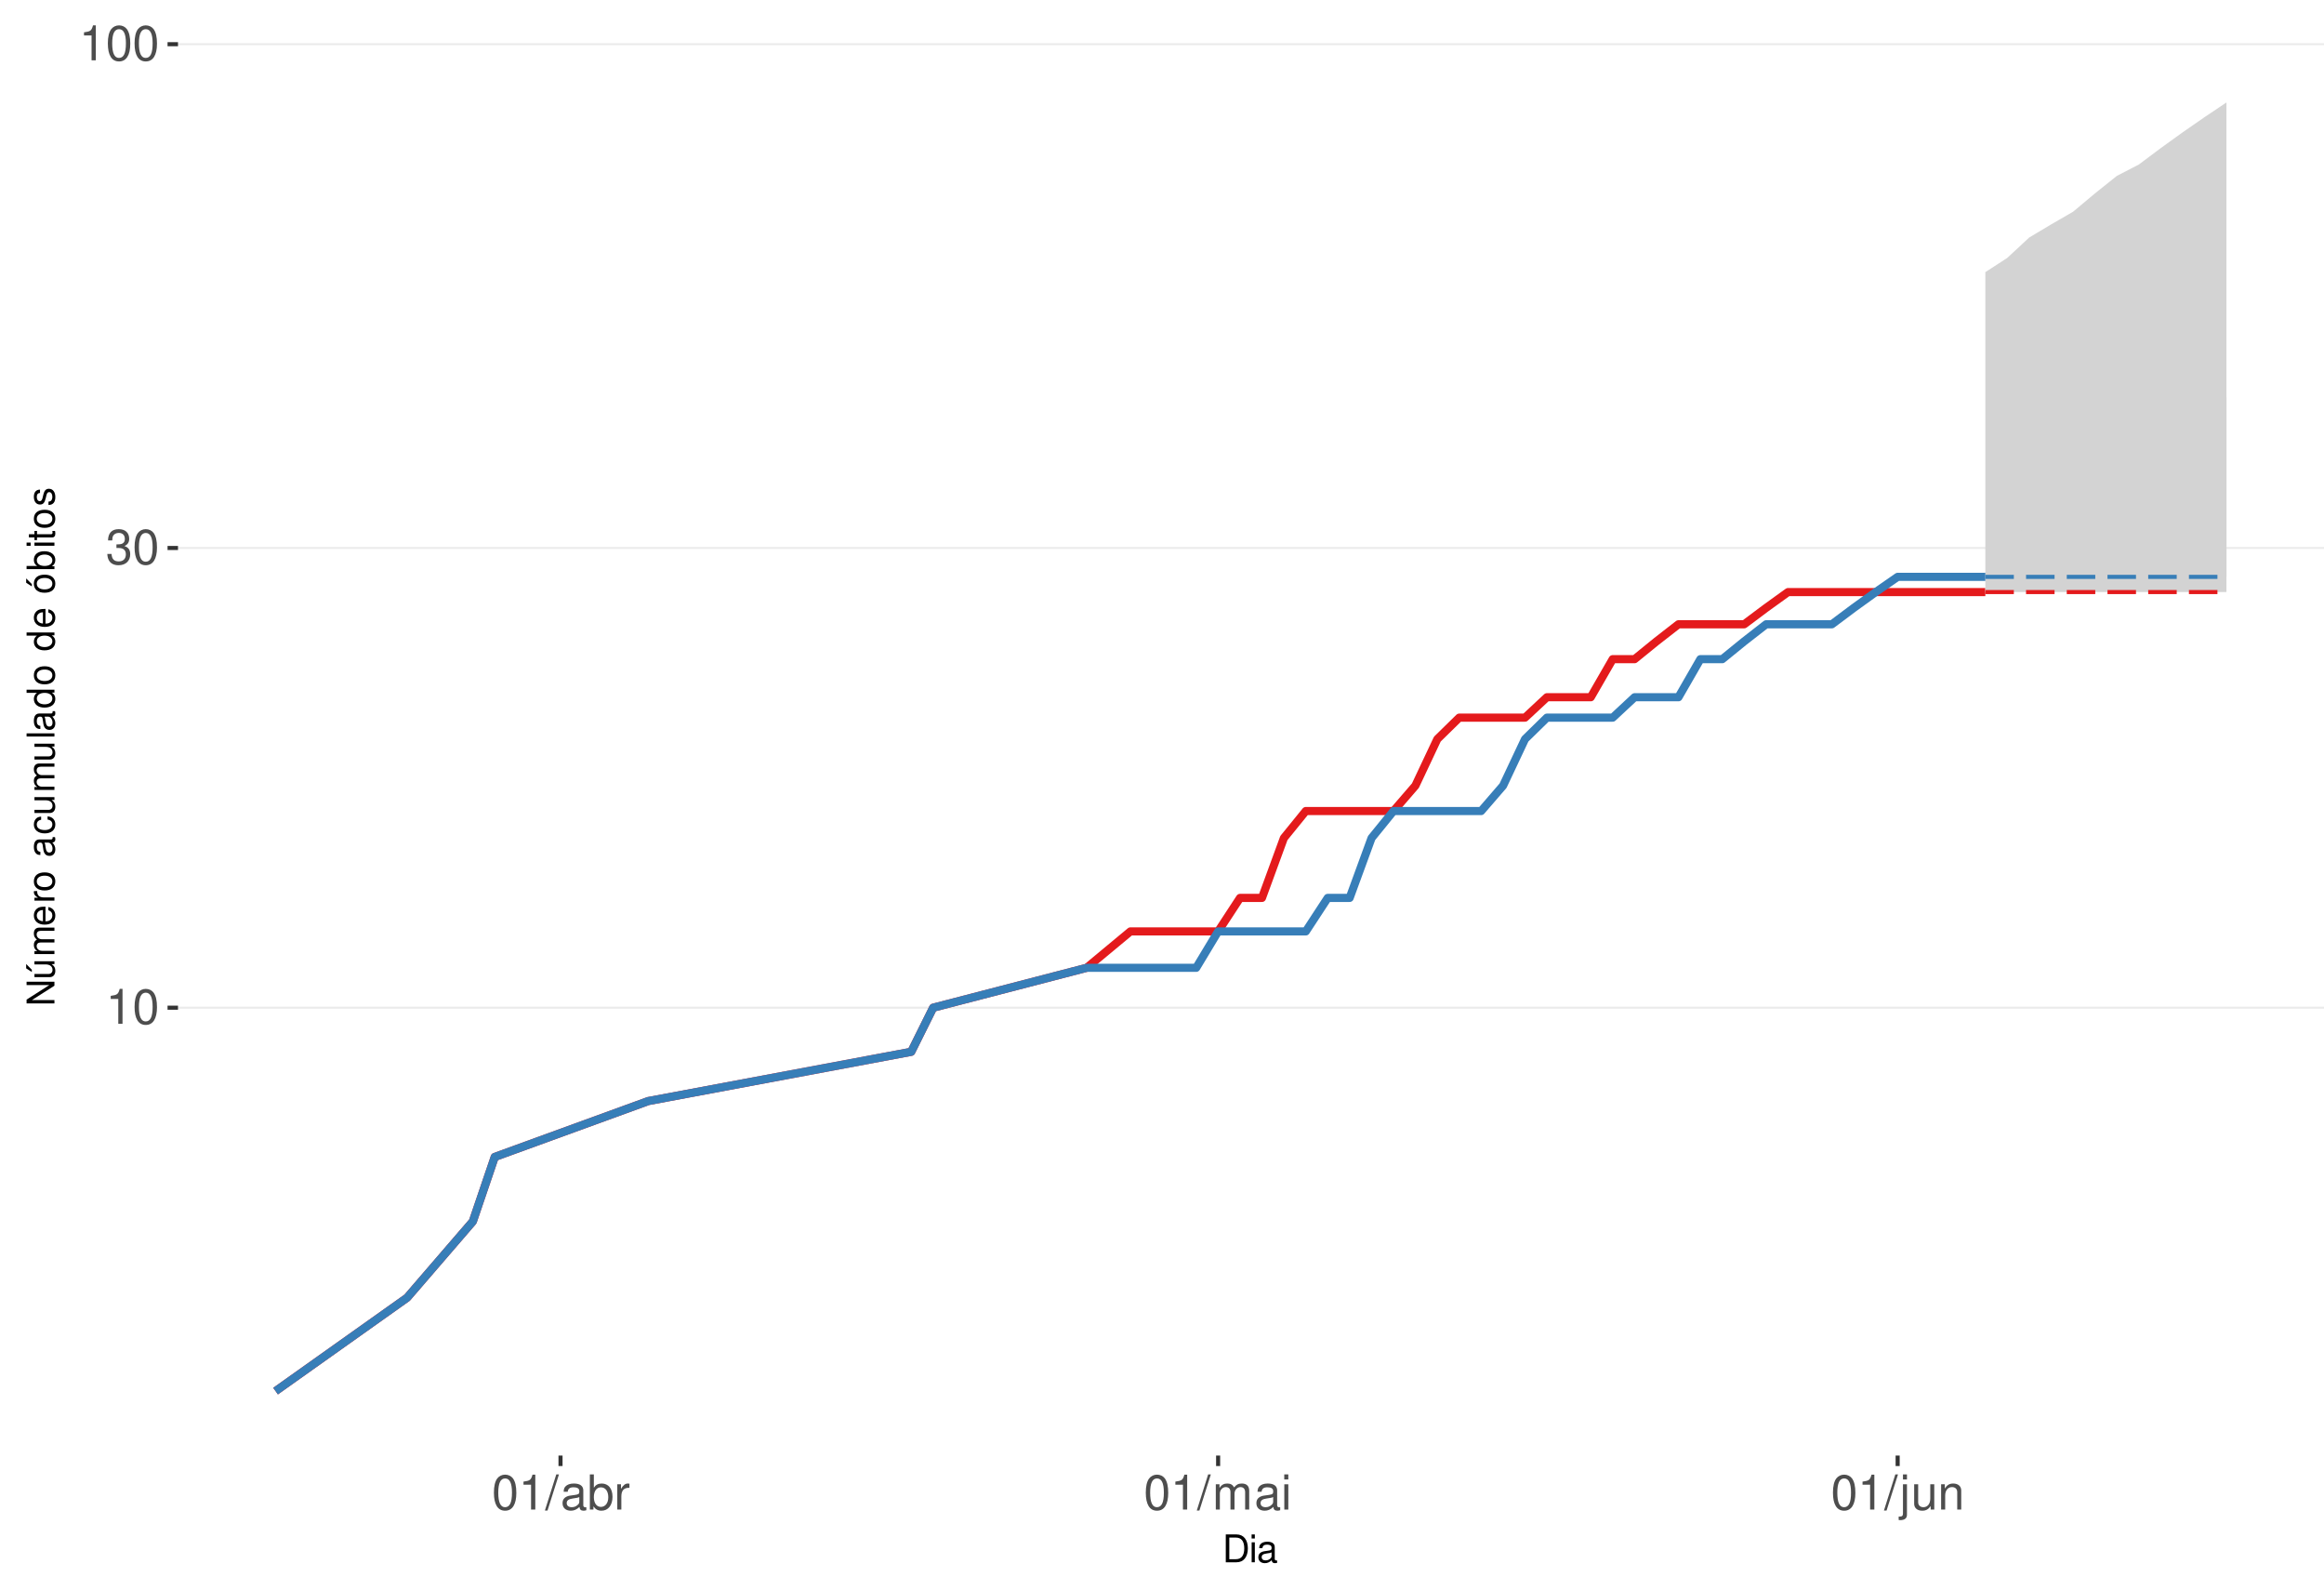
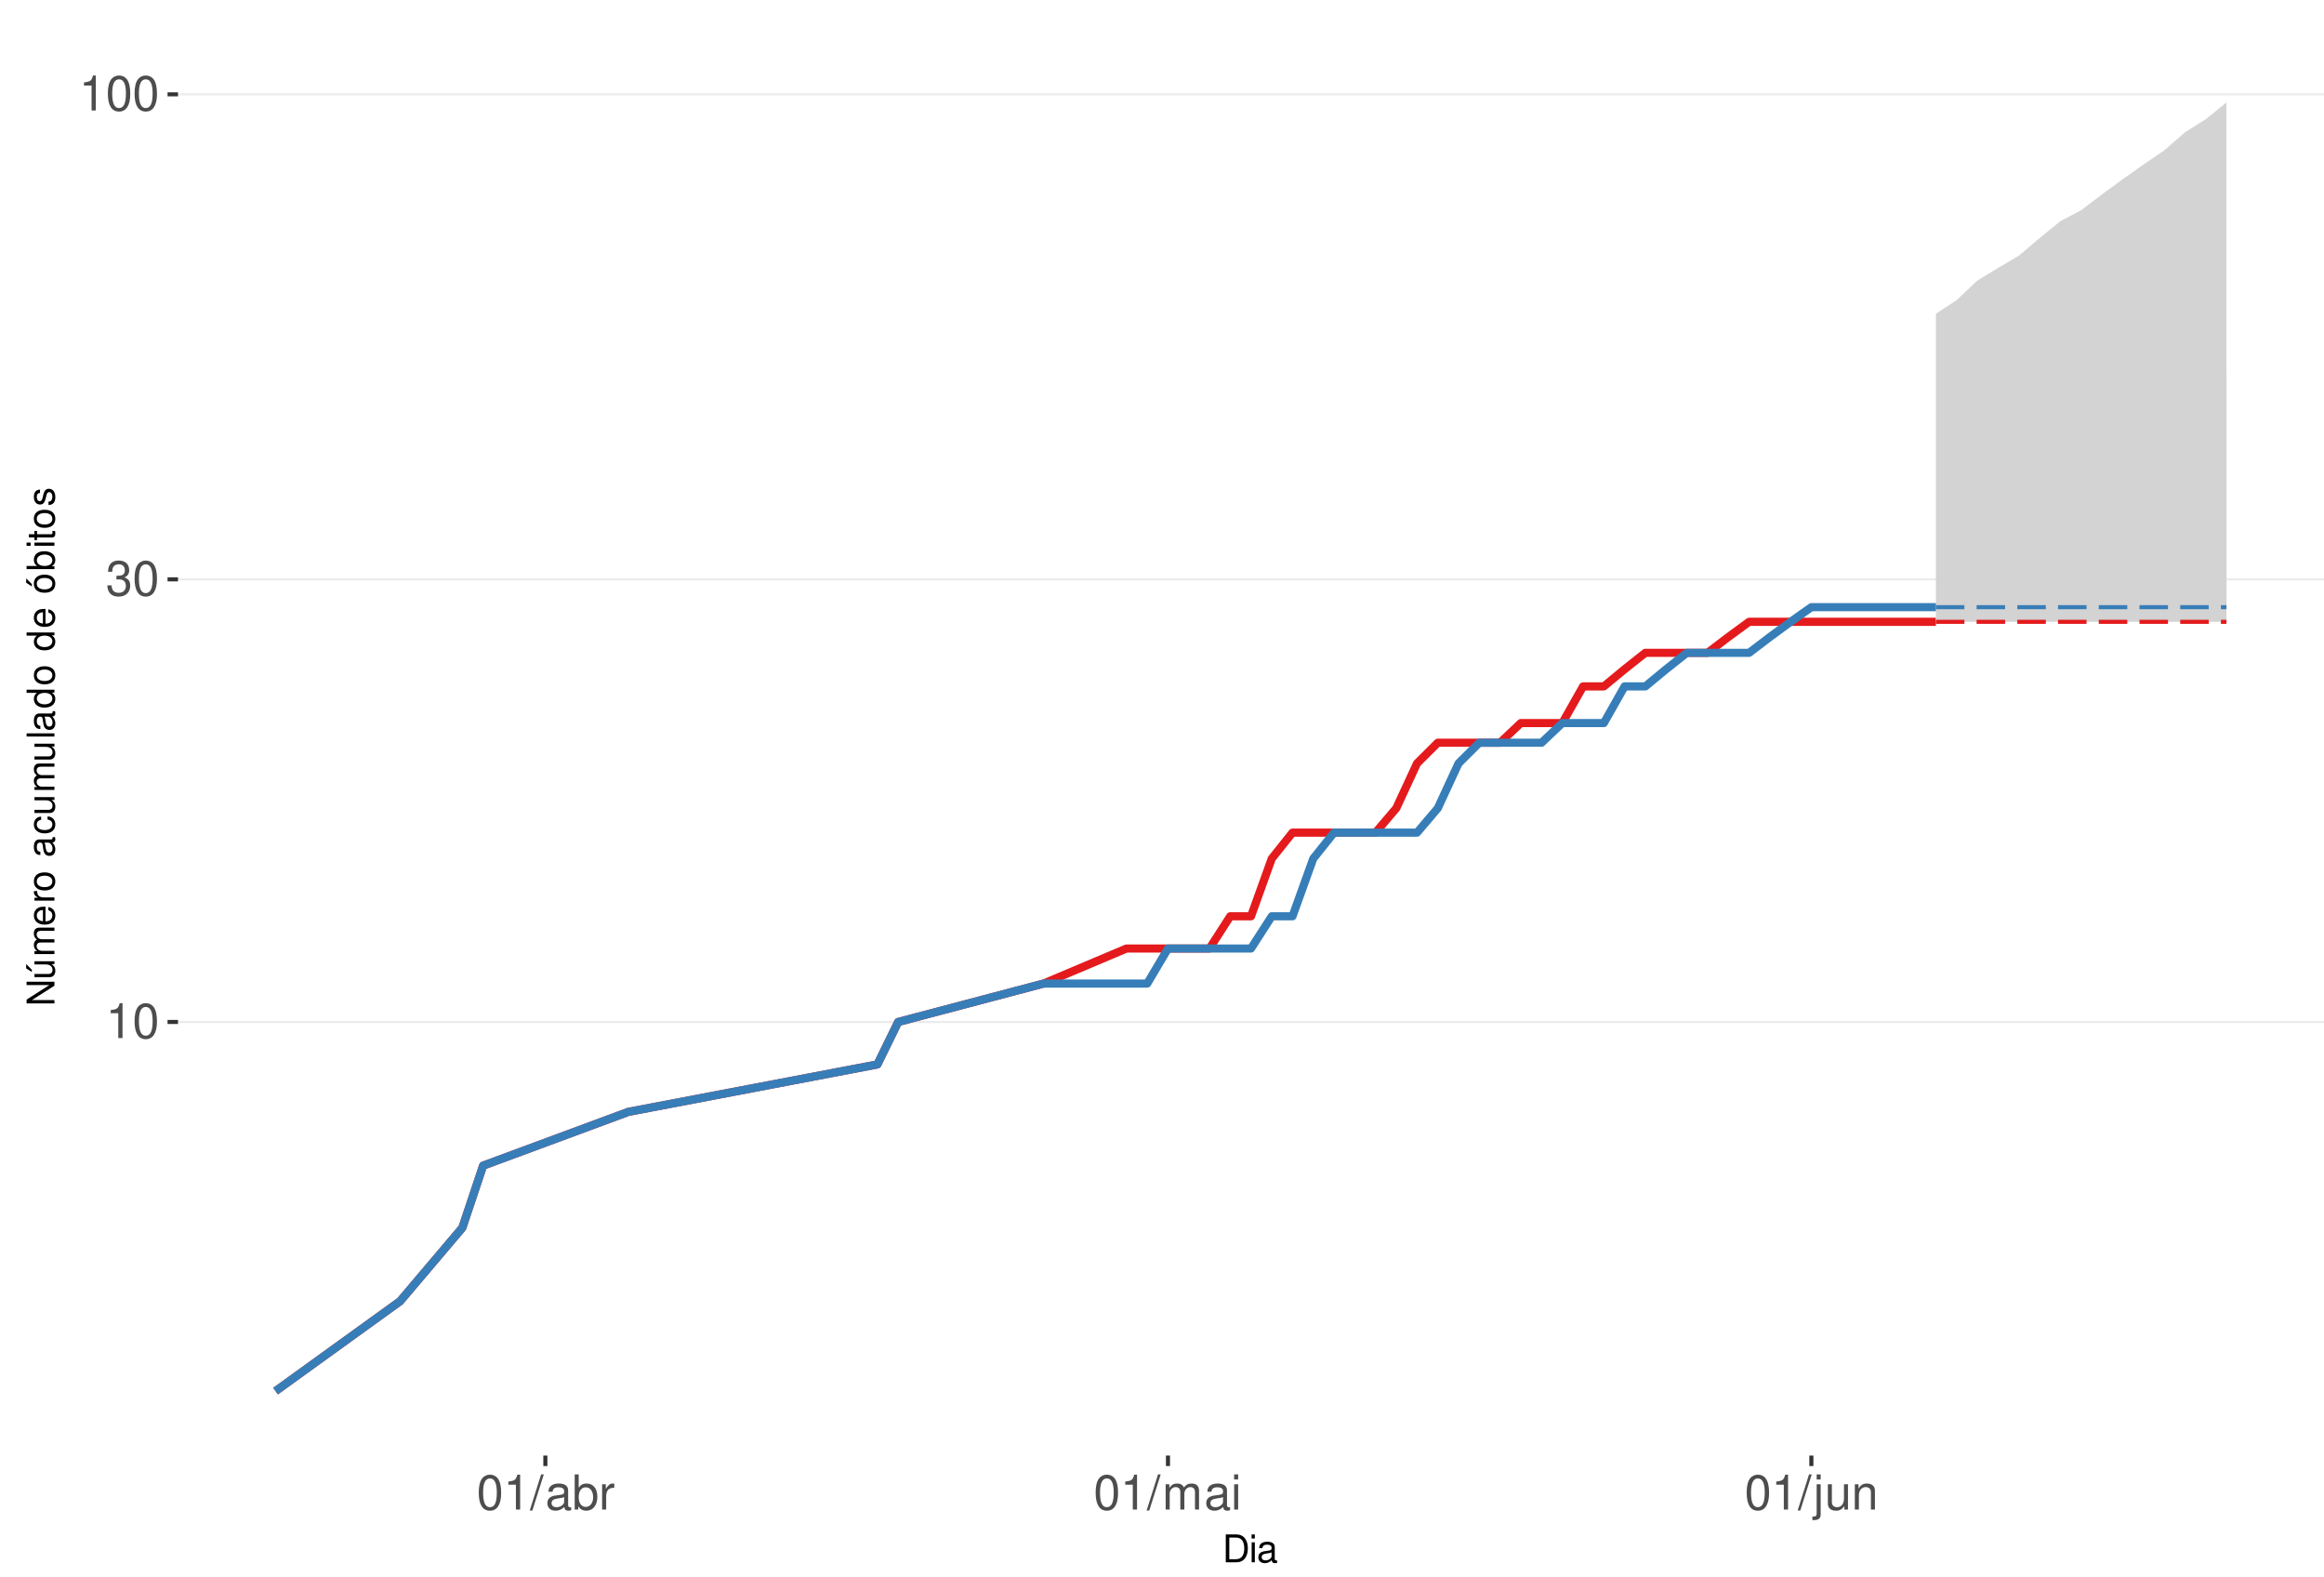
<svg xmlns="http://www.w3.org/2000/svg" xmlns:xlink="http://www.w3.org/1999/xlink" width="609pt" height="413pt" viewBox="0 0 609 413" version="1.1">
  <defs>
    <g>
      <symbol overflow="visible" id="glyph0-0">
        <path style="stroke:none;" d="" />
      </symbol>
      <symbol overflow="visible" id="glyph0-1">
        <path style="stroke:none;" d="M 3.281 -6.516 L 3.281 0 L 4.391 0 L 4.391 -9.156 L 3.656 -9.156 C 3.266 -7.75 3.016 -7.562 1.297 -7.328 L 1.297 -6.516 Z M 3.281 -6.516 " />
      </symbol>
      <symbol overflow="visible" id="glyph0-2">
        <path style="stroke:none;" d="M 3.484 -9.156 C 2.641 -9.156 1.891 -8.766 1.422 -8.156 C 0.828 -7.344 0.547 -6.125 0.547 -4.422 C 0.547 -1.344 1.562 0.297 3.484 0.297 C 5.375 0.297 6.422 -1.344 6.422 -4.359 C 6.422 -6.125 6.141 -7.312 5.547 -8.156 C 5.078 -8.781 4.328 -9.156 3.484 -9.156 Z M 3.484 -8.156 C 4.688 -8.156 5.281 -6.938 5.281 -4.453 C 5.281 -1.844 4.703 -0.625 3.453 -0.625 C 2.281 -0.625 1.688 -1.891 1.688 -4.422 C 1.688 -6.938 2.281 -8.156 3.484 -8.156 Z M 3.484 -8.156 " />
      </symbol>
      <symbol overflow="visible" id="glyph0-3">
        <path style="stroke:none;" d="M 2.797 -4.219 L 3.406 -4.219 C 4.625 -4.219 5.266 -3.641 5.266 -2.547 C 5.266 -1.391 4.562 -0.703 3.422 -0.703 C 2.188 -0.703 1.594 -1.312 1.516 -2.656 L 0.406 -2.656 C 0.453 -1.922 0.578 -1.438 0.797 -1.031 C 1.266 -0.156 2.141 0.297 3.359 0.297 C 5.219 0.297 6.406 -0.828 6.406 -2.562 C 6.406 -3.719 5.969 -4.359 4.891 -4.734 C 5.719 -5.078 6.141 -5.703 6.141 -6.625 C 6.141 -8.203 5.109 -9.156 3.406 -9.156 C 1.594 -9.156 0.625 -8.141 0.594 -6.203 L 1.703 -6.203 C 1.719 -6.766 1.766 -7.078 1.906 -7.359 C 2.172 -7.875 2.719 -8.172 3.422 -8.172 C 4.406 -8.172 5 -7.578 5 -6.594 C 5 -5.953 4.766 -5.562 4.281 -5.344 C 3.969 -5.219 3.562 -5.156 2.797 -5.156 Z M 2.797 -4.219 " />
      </symbol>
      <symbol overflow="visible" id="glyph0-4">
        <path style="stroke:none;" d="M 2.891 -9.219 L -0.094 0.25 L 0.594 0.25 L 3.594 -9.219 Z M 2.891 -9.219 " />
      </symbol>
      <symbol overflow="visible" id="glyph0-5">
        <path style="stroke:none;" d="M 6.766 -0.625 C 6.656 -0.594 6.609 -0.594 6.547 -0.594 C 6.172 -0.594 5.969 -0.781 5.969 -1.109 L 5.969 -5.016 C 5.969 -6.188 5.109 -6.828 3.484 -6.828 C 2.5 -6.828 1.734 -6.547 1.281 -6.047 C 0.969 -5.703 0.844 -5.328 0.828 -4.672 L 1.891 -4.672 C 1.969 -5.484 2.453 -5.844 3.438 -5.844 C 4.406 -5.844 4.922 -5.5 4.922 -4.859 L 4.922 -4.578 C 4.906 -4.125 4.688 -3.969 3.828 -3.844 C 2.328 -3.656 2.094 -3.609 1.703 -3.438 C 0.922 -3.109 0.531 -2.531 0.531 -1.672 C 0.531 -0.469 1.359 0.297 2.703 0.297 C 3.547 0.297 4.219 0 4.969 -0.688 C 5.031 0 5.359 0.297 6.047 0.297 C 6.281 0.297 6.422 0.266 6.766 0.172 Z M 4.922 -2.094 C 4.922 -1.734 4.828 -1.516 4.5 -1.234 C 4.078 -0.828 3.562 -0.625 2.938 -0.625 C 2.109 -0.625 1.625 -1.031 1.625 -1.703 C 1.625 -2.391 2.094 -2.75 3.234 -2.906 C 4.359 -3.062 4.562 -3.109 4.922 -3.281 Z M 4.922 -2.094 " />
      </symbol>
      <symbol overflow="visible" id="glyph0-6">
        <path style="stroke:none;" d="M 0.688 -9.219 L 0.688 0 L 1.625 0 L 1.625 -0.844 C 2.141 -0.078 2.812 0.297 3.734 0.297 C 5.484 0.297 6.625 -1.141 6.625 -3.344 C 6.625 -5.5 5.547 -6.828 3.781 -6.828 C 2.875 -6.828 2.234 -6.484 1.734 -5.734 L 1.734 -9.219 Z M 3.578 -5.828 C 4.766 -5.828 5.516 -4.812 5.516 -3.234 C 5.516 -1.719 4.734 -0.703 3.578 -0.703 C 2.453 -0.703 1.734 -1.703 1.734 -3.266 C 1.734 -4.828 2.453 -5.828 3.578 -5.828 Z M 3.578 -5.828 " />
      </symbol>
      <symbol overflow="visible" id="glyph0-7">
        <path style="stroke:none;" d="M 0.875 -6.625 L 0.875 0 L 1.938 0 L 1.938 -3.438 C 1.953 -5.031 2.609 -5.75 4.062 -5.703 L 4.062 -6.781 C 3.891 -6.812 3.781 -6.828 3.656 -6.828 C 2.969 -6.828 2.453 -6.422 1.844 -5.422 L 1.844 -6.625 Z M 0.875 -6.625 " />
      </symbol>
      <symbol overflow="visible" id="glyph0-8">
        <path style="stroke:none;" d="M 0.891 -6.625 L 0.891 0 L 1.953 0 L 1.953 -4.156 C 1.953 -5.125 2.641 -5.891 3.5 -5.891 C 4.297 -5.891 4.734 -5.422 4.734 -4.562 L 4.734 0 L 5.797 0 L 5.797 -4.156 C 5.797 -5.125 6.5 -5.891 7.359 -5.891 C 8.125 -5.891 8.578 -5.406 8.578 -4.562 L 8.578 0 L 9.641 0 L 9.641 -4.969 C 9.641 -6.156 8.953 -6.828 7.719 -6.828 C 6.828 -6.828 6.297 -6.562 5.688 -5.812 C 5.297 -6.516 4.766 -6.828 3.891 -6.828 C 3.016 -6.828 2.422 -6.5 1.859 -5.688 L 1.859 -6.625 Z M 0.891 -6.625 " />
      </symbol>
      <symbol overflow="visible" id="glyph0-9">
        <path style="stroke:none;" d="M 1.891 -6.625 L 0.844 -6.625 L 0.844 0 L 1.891 0 Z M 1.891 -9.219 L 0.828 -9.219 L 0.828 -7.891 L 1.891 -7.891 Z M 1.891 -9.219 " />
      </symbol>
      <symbol overflow="visible" id="glyph0-10">
        <path style="stroke:none;" d="M 0.891 -6.625 L 0.891 0.969 C 0.891 1.625 0.688 1.828 0.031 1.828 C -0.047 1.828 -0.094 1.828 -0.234 1.828 L -0.234 2.719 C -0.094 2.75 -0.031 2.766 0.125 2.766 C 1.312 2.766 1.938 2.297 1.938 1.375 L 1.938 -6.625 Z M 1.938 -9.219 L 0.891 -9.219 L 0.891 -7.891 L 1.938 -7.891 Z M 1.938 -9.219 " />
      </symbol>
      <symbol overflow="visible" id="glyph0-11">
        <path style="stroke:none;" d="M 6.094 0 L 6.094 -6.625 L 5.047 -6.625 L 5.047 -2.875 C 5.047 -1.516 4.344 -0.625 3.234 -0.625 C 2.406 -0.625 1.875 -1.141 1.875 -1.938 L 1.875 -6.625 L 0.828 -6.625 L 0.828 -1.516 C 0.828 -0.422 1.641 0.297 2.938 0.297 C 3.906 0.297 4.531 -0.047 5.156 -0.922 L 5.156 0 Z M 6.094 0 " />
      </symbol>
      <symbol overflow="visible" id="glyph0-12">
        <path style="stroke:none;" d="M 0.891 -6.625 L 0.891 0 L 1.953 0 L 1.953 -3.656 C 1.953 -5.016 2.656 -5.891 3.75 -5.891 C 4.578 -5.891 5.109 -5.391 5.109 -4.594 L 5.109 0 L 6.156 0 L 6.156 -5.016 C 6.156 -6.109 5.344 -6.828 4.062 -6.828 C 3.078 -6.828 2.438 -6.438 1.859 -5.516 L 1.859 -6.625 Z M 0.891 -6.625 " />
      </symbol>
      <symbol overflow="visible" id="glyph1-0">
        <path style="stroke:none;" d="" />
      </symbol>
      <symbol overflow="visible" id="glyph1-1">
        <path style="stroke:none;" d="M 0.891 0 L 3.703 0 C 5.547 0 6.672 -1.375 6.672 -3.656 C 6.672 -5.906 5.547 -7.297 3.703 -7.297 L 0.891 -7.297 Z M 1.812 -0.812 L 1.812 -6.469 L 3.547 -6.469 C 4.984 -6.469 5.734 -5.5 5.734 -3.641 C 5.734 -1.797 4.984 -0.812 3.547 -0.812 Z M 1.812 -0.812 " />
      </symbol>
      <symbol overflow="visible" id="glyph1-2">
        <path style="stroke:none;" d="M 1.5 -5.234 L 0.672 -5.234 L 0.672 0 L 1.5 0 Z M 1.5 -7.297 L 0.656 -7.297 L 0.656 -6.234 L 1.5 -6.234 Z M 1.5 -7.297 " />
      </symbol>
      <symbol overflow="visible" id="glyph1-3">
        <path style="stroke:none;" d="M 5.344 -0.484 C 5.266 -0.469 5.219 -0.469 5.172 -0.469 C 4.875 -0.469 4.719 -0.625 4.719 -0.875 L 4.719 -3.953 C 4.719 -4.891 4.047 -5.391 2.75 -5.391 C 1.984 -5.391 1.375 -5.172 1.016 -4.781 C 0.766 -4.516 0.672 -4.203 0.656 -3.688 L 1.484 -3.688 C 1.562 -4.328 1.938 -4.625 2.719 -4.625 C 3.484 -4.625 3.891 -4.344 3.891 -3.844 L 3.891 -3.625 C 3.875 -3.266 3.703 -3.125 3.016 -3.047 C 1.844 -2.891 1.656 -2.844 1.344 -2.719 C 0.734 -2.453 0.422 -2 0.422 -1.312 C 0.422 -0.375 1.078 0.234 2.141 0.234 C 2.797 0.234 3.328 0 3.922 -0.547 C 3.984 0 4.234 0.234 4.781 0.234 C 4.953 0.234 5.062 0.203 5.344 0.141 Z M 3.891 -1.656 C 3.891 -1.375 3.812 -1.203 3.562 -0.969 C 3.219 -0.656 2.812 -0.5 2.312 -0.5 C 1.672 -0.5 1.297 -0.812 1.297 -1.344 C 1.297 -1.891 1.656 -2.172 2.547 -2.297 C 3.438 -2.422 3.609 -2.453 3.891 -2.594 Z M 3.891 -1.656 " />
      </symbol>
      <symbol overflow="visible" id="glyph2-0">
        <path style="stroke:none;" d="" />
      </symbol>
      <symbol overflow="visible" id="glyph2-1">
        <path style="stroke:none;" d="M -7.297 -6.453 L -7.297 -5.578 L -1.328 -5.578 L -7.297 -1.766 L -7.297 -0.766 L 0 -0.766 L 0 -1.641 L -5.906 -1.641 L 0 -5.406 L 0 -6.453 Z M -7.297 -6.453 " />
      </symbol>
      <symbol overflow="visible" id="glyph2-2">
        <path style="stroke:none;" d="M 0 -4.812 L -5.234 -4.812 L -5.234 -3.984 L -2.266 -3.984 C -1.203 -3.984 -0.5 -3.438 -0.5 -2.562 C -0.5 -1.906 -0.906 -1.484 -1.531 -1.484 L -5.234 -1.484 L -5.234 -0.656 L -1.203 -0.656 C -0.328 -0.656 0.234 -1.297 0.234 -2.312 C 0.234 -3.094 -0.047 -3.578 -0.734 -4.062 L 0 -4.062 Z M -7.406 -2.953 L -5.922 -2 L -5.922 -2.594 L -7.406 -4.094 Z M -7.406 -2.953 " />
      </symbol>
      <symbol overflow="visible" id="glyph2-3">
        <path style="stroke:none;" d="M -5.234 -0.703 L 0 -0.703 L 0 -1.547 L -3.297 -1.547 C -4.047 -1.547 -4.656 -2.094 -4.656 -2.766 C -4.656 -3.391 -4.281 -3.734 -3.609 -3.734 L 0 -3.734 L 0 -4.578 L -3.297 -4.578 C -4.047 -4.578 -4.656 -5.125 -4.656 -5.812 C -4.656 -6.422 -4.266 -6.781 -3.609 -6.781 L 0 -6.781 L 0 -7.625 L -3.938 -7.625 C -4.875 -7.625 -5.391 -7.078 -5.391 -6.094 C -5.391 -5.406 -5.188 -4.984 -4.594 -4.484 C -5.156 -4.188 -5.391 -3.766 -5.391 -3.078 C -5.391 -2.375 -5.125 -1.906 -4.5 -1.469 L -5.234 -1.469 Z M -5.234 -0.703 " />
      </symbol>
      <symbol overflow="visible" id="glyph2-4">
        <path style="stroke:none;" d="M -2.344 -5.125 C -3.141 -5.125 -3.625 -5.062 -4.016 -4.922 C -4.875 -4.578 -5.391 -3.781 -5.391 -2.797 C -5.391 -1.344 -4.281 -0.406 -2.547 -0.406 C -0.812 -0.406 0.234 -1.297 0.234 -2.781 C 0.234 -3.984 -0.453 -4.812 -1.594 -5.016 L -1.594 -4.188 C -0.906 -3.953 -0.547 -3.484 -0.547 -2.812 C -0.547 -2.281 -0.781 -1.828 -1.219 -1.547 C -1.516 -1.344 -1.812 -1.281 -2.344 -1.266 Z M -3.016 -1.297 C -3.984 -1.359 -4.625 -1.953 -4.625 -2.797 C -4.625 -3.641 -3.953 -4.234 -3.016 -4.234 Z M -3.016 -1.297 " />
      </symbol>
      <symbol overflow="visible" id="glyph2-5">
        <path style="stroke:none;" d="M -5.234 -0.688 L 0 -0.688 L 0 -1.531 L -2.719 -1.531 C -3.984 -1.547 -4.547 -2.062 -4.516 -3.203 L -5.359 -3.203 C -5.375 -3.062 -5.391 -2.984 -5.391 -2.891 C -5.391 -2.344 -5.062 -1.938 -4.297 -1.453 L -5.234 -1.453 Z M -5.234 -0.688 " />
      </symbol>
      <symbol overflow="visible" id="glyph2-6">
        <path style="stroke:none;" d="M -5.391 -2.719 C -5.391 -1.234 -4.344 -0.359 -2.578 -0.359 C -0.812 -0.359 0.234 -1.234 0.234 -2.734 C 0.234 -4.203 -0.812 -5.094 -2.547 -5.094 C -4.359 -5.094 -5.391 -4.234 -5.391 -2.719 Z M -4.625 -2.734 C -4.625 -3.672 -3.844 -4.234 -2.547 -4.234 C -1.312 -4.234 -0.547 -3.656 -0.547 -2.734 C -0.547 -1.797 -1.312 -1.234 -2.578 -1.234 C -3.844 -1.234 -4.625 -1.797 -4.625 -2.734 Z M -4.625 -2.734 " />
      </symbol>
      <symbol overflow="visible" id="glyph2-7">
        <path style="stroke:none;" d="" />
      </symbol>
      <symbol overflow="visible" id="glyph2-8">
        <path style="stroke:none;" d="M -0.484 -5.344 C -0.469 -5.266 -0.469 -5.219 -0.469 -5.172 C -0.469 -4.875 -0.625 -4.719 -0.875 -4.719 L -3.953 -4.719 C -4.891 -4.719 -5.391 -4.047 -5.391 -2.75 C -5.391 -1.984 -5.172 -1.375 -4.781 -1.016 C -4.516 -0.766 -4.203 -0.672 -3.688 -0.656 L -3.688 -1.484 C -4.328 -1.562 -4.625 -1.938 -4.625 -2.719 C -4.625 -3.484 -4.344 -3.891 -3.844 -3.891 L -3.625 -3.891 C -3.266 -3.875 -3.125 -3.703 -3.047 -3.016 C -2.891 -1.844 -2.844 -1.656 -2.719 -1.344 C -2.453 -0.734 -2 -0.422 -1.312 -0.422 C -0.375 -0.422 0.234 -1.078 0.234 -2.141 C 0.234 -2.797 0 -3.328 -0.547 -3.922 C 0 -3.984 0.234 -4.234 0.234 -4.781 C 0.234 -4.953 0.203 -5.062 0.141 -5.344 Z M -1.656 -3.891 C -1.375 -3.891 -1.203 -3.812 -0.969 -3.562 C -0.656 -3.219 -0.5 -2.812 -0.5 -2.312 C -0.5 -1.672 -0.812 -1.297 -1.344 -1.297 C -1.891 -1.297 -2.172 -1.656 -2.297 -2.547 C -2.422 -3.438 -2.453 -3.609 -2.594 -3.891 Z M -1.656 -3.891 " />
      </symbol>
      <symbol overflow="visible" id="glyph2-9">
        <path style="stroke:none;" d="M -3.484 -4.703 C -3.984 -4.672 -4.312 -4.562 -4.609 -4.359 C -5.094 -4 -5.391 -3.375 -5.391 -2.641 C -5.391 -1.219 -4.266 -0.312 -2.531 -0.312 C -0.844 -0.312 0.234 -1.203 0.234 -2.625 C 0.234 -3.875 -0.516 -4.672 -1.797 -4.766 L -1.797 -3.938 C -0.953 -3.797 -0.547 -3.359 -0.547 -2.656 C -0.547 -1.734 -1.297 -1.188 -2.531 -1.188 C -3.844 -1.188 -4.625 -1.719 -4.625 -2.625 C -4.625 -3.328 -4.203 -3.766 -3.484 -3.875 Z M -3.484 -4.703 " />
      </symbol>
      <symbol overflow="visible" id="glyph2-10">
        <path style="stroke:none;" d="M 0 -4.812 L -5.234 -4.812 L -5.234 -3.984 L -2.266 -3.984 C -1.203 -3.984 -0.5 -3.438 -0.5 -2.562 C -0.5 -1.906 -0.906 -1.484 -1.531 -1.484 L -5.234 -1.484 L -5.234 -0.656 L -1.203 -0.656 C -0.328 -0.656 0.234 -1.297 0.234 -2.312 C 0.234 -3.094 -0.047 -3.578 -0.734 -4.062 L 0 -4.062 Z M 0 -4.812 " />
      </symbol>
      <symbol overflow="visible" id="glyph2-11">
        <path style="stroke:none;" d="M -7.297 -1.516 L -7.297 -0.688 L 0 -0.688 L 0 -1.516 Z M -7.297 -1.516 " />
      </symbol>
      <symbol overflow="visible" id="glyph2-12">
        <path style="stroke:none;" d="M -7.297 -4.953 L -7.297 -4.125 L -4.578 -4.125 C -5.109 -3.766 -5.391 -3.203 -5.391 -2.516 C -5.391 -1.156 -4.297 -0.266 -2.625 -0.266 C -0.859 -0.266 0.234 -1.125 0.234 -2.547 C 0.234 -3.266 -0.047 -3.766 -0.688 -4.203 L 0 -4.203 L 0 -4.953 Z M -4.609 -2.656 C -4.609 -3.547 -3.812 -4.125 -2.562 -4.125 C -1.344 -4.125 -0.547 -3.547 -0.547 -2.656 C -0.547 -1.734 -1.359 -1.125 -2.578 -1.125 C -3.797 -1.125 -4.609 -1.734 -4.609 -2.656 Z M -4.609 -2.656 " />
      </symbol>
      <symbol overflow="visible" id="glyph2-13">
        <path style="stroke:none;" d="M -5.391 -2.719 C -5.391 -1.234 -4.344 -0.359 -2.578 -0.359 C -0.812 -0.359 0.234 -1.234 0.234 -2.734 C 0.234 -4.203 -0.812 -5.094 -2.547 -5.094 C -4.359 -5.094 -5.391 -4.234 -5.391 -2.719 Z M -4.625 -2.734 C -4.625 -3.672 -3.844 -4.234 -2.547 -4.234 C -1.312 -4.234 -0.547 -3.656 -0.547 -2.734 C -0.547 -1.797 -1.312 -1.234 -2.578 -1.234 C -3.844 -1.234 -4.625 -1.797 -4.625 -2.734 Z M -7.406 -2.984 L -5.922 -2.016 L -5.922 -2.625 L -7.406 -4.109 Z M -7.406 -2.984 " />
      </symbol>
      <symbol overflow="visible" id="glyph2-14">
        <path style="stroke:none;" d="M -7.297 -0.547 L 0 -0.547 L 0 -1.297 L -0.672 -1.297 C -0.062 -1.688 0.234 -2.219 0.234 -2.953 C 0.234 -4.328 -0.906 -5.234 -2.641 -5.234 C -4.344 -5.234 -5.391 -4.375 -5.391 -2.984 C -5.391 -2.266 -5.125 -1.766 -4.531 -1.375 L -7.297 -1.375 Z M -4.609 -2.828 C -4.609 -3.766 -3.797 -4.359 -2.547 -4.359 C -1.359 -4.359 -0.547 -3.734 -0.547 -2.828 C -0.547 -1.938 -1.344 -1.375 -2.578 -1.375 C -3.812 -1.375 -4.609 -1.938 -4.609 -2.828 Z M -4.609 -2.828 " />
      </symbol>
      <symbol overflow="visible" id="glyph2-15">
        <path style="stroke:none;" d="M -5.234 -1.5 L -5.234 -0.672 L 0 -0.672 L 0 -1.5 Z M -7.297 -1.5 L -7.297 -0.656 L -6.234 -0.656 L -6.234 -1.5 Z M -7.297 -1.5 " />
      </symbol>
      <symbol overflow="visible" id="glyph2-16">
        <path style="stroke:none;" d="M -5.234 -2.547 L -5.234 -1.688 L -6.688 -1.688 L -6.688 -0.844 L -5.234 -0.844 L -5.234 -0.141 L -4.562 -0.141 L -4.562 -0.844 L -0.594 -0.844 C -0.062 -0.844 0.234 -1.203 0.234 -1.859 C 0.234 -2.078 0.203 -2.266 0.156 -2.547 L -0.547 -2.547 C -0.516 -2.422 -0.5 -2.312 -0.5 -2.141 C -0.5 -1.781 -0.594 -1.688 -0.969 -1.688 L -4.562 -1.688 L -4.562 -2.547 Z M -5.234 -2.547 " />
      </symbol>
      <symbol overflow="visible" id="glyph2-17">
        <path style="stroke:none;" d="M -3.781 -4.375 C -4.812 -4.375 -5.391 -3.688 -5.391 -2.484 C -5.391 -1.266 -4.766 -0.469 -3.797 -0.469 C -2.969 -0.469 -2.578 -0.891 -2.281 -2.125 L -2.094 -2.906 C -1.953 -3.484 -1.734 -3.719 -1.375 -3.719 C -0.875 -3.719 -0.547 -3.234 -0.547 -2.5 C -0.547 -2.047 -0.672 -1.672 -0.891 -1.453 C -1.047 -1.328 -1.188 -1.266 -1.562 -1.219 L -1.562 -0.344 C -0.344 -0.375 0.234 -1.062 0.234 -2.438 C 0.234 -3.75 -0.422 -4.594 -1.438 -4.594 C -2.203 -4.594 -2.641 -4.156 -2.891 -3.109 L -3.078 -2.312 C -3.234 -1.625 -3.453 -1.344 -3.828 -1.344 C -4.312 -1.344 -4.625 -1.766 -4.625 -2.453 C -4.625 -3.125 -4.328 -3.484 -3.781 -3.5 Z M -3.781 -4.375 " />
      </symbol>
    </g>
    <clipPath id="clip1">
      <path d="M 46.645 9.961 L 609 9.961 L 609 381.328 L 46.645 381.328 Z M 46.645 9.961 " />
    </clipPath>
    <clipPath id="clip2">
-       <path d="M 46.645 263 L 609 263 L 609 265 L 46.645 265 Z M 46.645 263 " />
+       <path d="M 46.645 267 L 609 267 L 609 269 L 46.645 269 Z M 46.645 267 " />
    </clipPath>
    <clipPath id="clip3">
-       <path d="M 46.645 143 L 609 143 L 609 144 L 46.645 144 Z M 46.645 143 " />
+       <path d="M 46.645 151 L 609 151 L 609 153 L 46.645 153 Z M 46.645 151 " />
    </clipPath>
    <clipPath id="clip4">
-       <path d="M 46.645 11 L 609 11 L 609 12 L 46.645 12 Z M 46.645 11 " />
+       <path d="M 46.645 24 L 609 24 L 609 25 L 46.645 25 Z M 46.645 24 " />
    </clipPath>
  </defs>
  <g id="surface323">
    <rect x="0" y="0" width="609" height="413" style="fill:rgb(100%,100%,100%);fill-opacity:1;stroke:none;" />
    <rect x="0" y="0" width="609" height="413" style="fill:rgb(100%,100%,100%);fill-opacity:1;stroke:none;" />
    <path style="fill:none;stroke-width:1.067;stroke-linecap:round;stroke-linejoin:round;stroke:rgb(100%,100%,100%);stroke-opacity:1;stroke-miterlimit:10;" d="M 0 413 L 609 413 L 609 0 L 0 0 Z M 0 413 " />
    <g clip-path="url(#clip1)" clip-rule="nonzero">
      <path style=" stroke:none;fill-rule:nonzero;fill:rgb(100%,100%,100%);fill-opacity:1;" d="M 46.645 381.328 L 609 381.328 L 609 9.961 L 46.645 9.961 Z M 46.645 381.328 " />
    </g>
    <g clip-path="url(#clip2)" clip-rule="nonzero">
-       <path style="fill:none;stroke-width:0.533;stroke-linecap:butt;stroke-linejoin:round;stroke:rgb(92.157%,92.157%,92.157%);stroke-opacity:1;stroke-miterlimit:10;" d="M 46.645 264 L 609 264 " />
+       <path style="fill:none;stroke-width:0.533;stroke-linecap:butt;stroke-linejoin:round;stroke:rgb(92.157%,92.157%,92.157%);stroke-opacity:1;stroke-miterlimit:10;" d="M 46.645 267.738 L 609 267.738 " />
    </g>
    <g clip-path="url(#clip3)" clip-rule="nonzero">
-       <path style="fill:none;stroke-width:0.533;stroke-linecap:butt;stroke-linejoin:round;stroke:rgb(92.157%,92.157%,92.157%);stroke-opacity:1;stroke-miterlimit:10;" d="M 46.645 143.562 L 609 143.562 " />
+       <path style="fill:none;stroke-width:0.533;stroke-linecap:butt;stroke-linejoin:round;stroke:rgb(92.157%,92.157%,92.157%);stroke-opacity:1;stroke-miterlimit:10;" d="M 46.645 151.785 L 609 151.785 " />
    </g>
    <g clip-path="url(#clip4)" clip-rule="nonzero">
-       <path style="fill:none;stroke-width:0.533;stroke-linecap:butt;stroke-linejoin:round;stroke:rgb(92.157%,92.157%,92.157%);stroke-opacity:1;stroke-miterlimit:10;" d="M 46.645 11.578 L 609 11.578 " />
-     </g>
-     <path style="fill:none;stroke-width:2.134;stroke-linecap:butt;stroke-linejoin:round;stroke:rgb(89.412%,10.196%,10.98%);stroke-opacity:1;stroke-miterlimit:10;" d="M 72.207 364.449 L 106.672 339.984 L 123.902 320 L 129.648 303.102 L 169.859 288.461 L 238.789 275.551 L 244.531 264 L 284.742 253.551 L 296.23 244.012 L 319.207 244.012 L 324.949 235.238 L 330.695 235.238 L 336.438 219.551 L 342.184 212.477 L 365.16 212.477 L 370.902 205.828 L 376.648 193.637 L 382.391 188.012 L 399.625 188.012 L 405.367 182.664 L 416.855 182.664 L 422.602 172.691 L 428.344 172.691 L 434.09 168.023 L 439.836 163.551 L 457.066 163.551 L 462.812 159.25 L 468.555 155.113 L 520.254 155.113 " />
-     <path style=" stroke:none;fill-rule:nonzero;fill:rgb(82.745%,82.745%,82.745%);fill-opacity:1;" d="M 520.254 71.293 L 525.996 67.574 L 531.742 62.227 L 537.484 58.801 L 543.23 55.48 L 548.973 50.676 L 554.719 46.078 L 560.461 43.113 L 566.207 38.812 L 571.949 34.676 L 577.695 30.691 L 583.438 26.844 L 583.438 155.113 L 520.254 155.113 Z M 520.254 71.293 " />
-     <path style="fill:none;stroke-width:1.067;stroke-linecap:butt;stroke-linejoin:round;stroke:rgb(89.412%,10.196%,10.98%);stroke-opacity:1;stroke-dasharray:7.469,3.201;stroke-miterlimit:10;" d="M 520.254 155.113 L 583.438 155.113 " />
-     <path style="fill:none;stroke-width:2.134;stroke-linecap:butt;stroke-linejoin:round;stroke:rgb(21.569%,49.412%,72.157%);stroke-opacity:1;stroke-miterlimit:10;" d="M 72.207 364.449 L 106.672 339.984 L 123.902 320 L 129.648 303.102 L 169.859 288.461 L 238.789 275.551 L 244.531 264 L 284.742 253.551 L 313.461 253.551 L 319.207 244.012 L 342.184 244.012 L 347.926 235.238 L 353.672 235.238 L 359.414 219.551 L 365.16 212.477 L 388.137 212.477 L 393.879 205.828 L 399.625 193.637 L 405.367 188.012 L 422.602 188.012 L 428.344 182.664 L 439.836 182.664 L 445.578 172.691 L 451.324 172.691 L 457.066 168.023 L 462.812 163.551 L 480.043 163.551 L 485.789 159.25 L 491.531 155.113 L 497.277 151.125 L 520.254 151.125 " />
-     <path style=" stroke:none;fill-rule:nonzero;fill:rgb(82.745%,82.745%,82.745%);fill-opacity:1;" d="M 520.254 151.125 L 525.996 143.562 L 531.742 136.488 L 537.484 133.113 L 543.23 126.664 L 548.973 123.574 L 554.719 117.648 L 560.461 114.801 L 566.207 112.027 L 571.949 109.32 L 577.695 106.676 L 583.438 104.098 L 583.438 151.125 Z M 520.254 151.125 " />
-     <path style="fill:none;stroke-width:1.067;stroke-linecap:butt;stroke-linejoin:round;stroke:rgb(21.569%,49.412%,72.157%);stroke-opacity:1;stroke-dasharray:7.469,3.201;stroke-miterlimit:10;" d="M 520.254 151.125 L 583.438 151.125 " />
-     <g style="fill:rgb(30.196%,30.196%,30.196%);fill-opacity:1;">
-       <use xlink:href="#glyph0-1" x="27.715" y="268.222" />
-       <use xlink:href="#glyph0-2" x="34.715" y="268.222" />
-     </g>
-     <g style="fill:rgb(30.196%,30.196%,30.196%);fill-opacity:1;">
-       <use xlink:href="#glyph0-3" x="27.715" y="147.784" />
-       <use xlink:href="#glyph0-2" x="34.715" y="147.784" />
-     </g>
-     <g style="fill:rgb(30.196%,30.196%,30.196%);fill-opacity:1;">
-       <use xlink:href="#glyph0-1" x="20.715" y="15.8" />
-       <use xlink:href="#glyph0-2" x="27.715" y="15.8" />
-       <use xlink:href="#glyph0-2" x="34.715" y="15.8" />
-     </g>
-     <path style="fill:none;stroke-width:1.067;stroke-linecap:butt;stroke-linejoin:round;stroke:rgb(20%,20%,20%);stroke-opacity:1;stroke-miterlimit:10;" d="M 43.906 264 L 46.645 264 " />
-     <path style="fill:none;stroke-width:1.067;stroke-linecap:butt;stroke-linejoin:round;stroke:rgb(20%,20%,20%);stroke-opacity:1;stroke-miterlimit:10;" d="M 43.906 143.562 L 46.645 143.562 " />
-     <path style="fill:none;stroke-width:1.067;stroke-linecap:butt;stroke-linejoin:round;stroke:rgb(20%,20%,20%);stroke-opacity:1;stroke-miterlimit:10;" d="M 43.906 11.578 L 46.645 11.578 " />
-     <path style="fill:none;stroke-width:1.067;stroke-linecap:butt;stroke-linejoin:round;stroke:rgb(20%,20%,20%);stroke-opacity:1;stroke-miterlimit:10;" d="M 146.883 384.07 L 146.883 381.328 " />
-     <path style="fill:none;stroke-width:1.067;stroke-linecap:butt;stroke-linejoin:round;stroke:rgb(20%,20%,20%);stroke-opacity:1;stroke-miterlimit:10;" d="M 319.207 384.07 L 319.207 381.328 " />
-     <path style="fill:none;stroke-width:1.067;stroke-linecap:butt;stroke-linejoin:round;stroke:rgb(20%,20%,20%);stroke-opacity:1;stroke-miterlimit:10;" d="M 497.277 384.07 L 497.277 381.328 " />
-     <g style="fill:rgb(30.196%,30.196%,30.196%);fill-opacity:1;">
-       <use xlink:href="#glyph0-2" x="128.883" y="395.483" />
-       <use xlink:href="#glyph0-1" x="135.883" y="395.483" />
-       <use xlink:href="#glyph0-4" x="142.883" y="395.483" />
-       <use xlink:href="#glyph0-5" x="146.883" y="395.483" />
-       <use xlink:href="#glyph0-6" x="153.883" y="395.483" />
-       <use xlink:href="#glyph0-7" x="160.883" y="395.483" />
-     </g>
-     <g style="fill:rgb(30.196%,30.196%,30.196%);fill-opacity:1;">
-       <use xlink:href="#glyph0-2" x="299.707" y="395.483" />
-       <use xlink:href="#glyph0-1" x="306.707" y="395.483" />
-       <use xlink:href="#glyph0-4" x="313.707" y="395.483" />
-       <use xlink:href="#glyph0-8" x="317.707" y="395.483" />
-       <use xlink:href="#glyph0-5" x="328.707" y="395.483" />
-       <use xlink:href="#glyph0-9" x="335.707" y="395.483" />
-     </g>
-     <g style="fill:rgb(30.196%,30.196%,30.196%);fill-opacity:1;">
-       <use xlink:href="#glyph0-2" x="479.777" y="395.483" />
-       <use xlink:href="#glyph0-1" x="486.777" y="395.483" />
-       <use xlink:href="#glyph0-4" x="493.777" y="395.483" />
-       <use xlink:href="#glyph0-10" x="497.777" y="395.483" />
-       <use xlink:href="#glyph0-11" x="500.777" y="395.483" />
-       <use xlink:href="#glyph0-12" x="507.777" y="395.483" />
+       <path style="fill:none;stroke-width:0.533;stroke-linecap:butt;stroke-linejoin:round;stroke:rgb(92.157%,92.157%,92.157%);stroke-opacity:1;stroke-miterlimit:10;" d="M 46.645 24.711 L 609 24.711 " />
+     </g>
+     <path style="fill:none;stroke-width:2.134;stroke-linecap:butt;stroke-linejoin:round;stroke:rgb(89.412%,10.196%,10.98%);stroke-opacity:1;stroke-miterlimit:10;" d="M 72.207 364.449 L 104.84 340.898 L 121.156 321.652 L 126.594 305.383 L 164.664 291.289 L 229.926 278.859 L 235.367 267.738 L 273.438 257.68 L 295.191 248.496 L 316.945 248.496 L 322.383 240.047 L 327.824 240.047 L 333.262 224.941 L 338.699 218.133 L 360.453 218.133 L 365.895 211.734 L 371.332 199.992 L 376.77 194.578 L 393.086 194.578 L 398.523 189.43 L 409.402 189.43 L 414.84 179.828 L 420.281 179.828 L 425.719 175.336 L 431.156 171.027 L 447.473 171.027 L 452.91 166.887 L 458.352 162.906 L 507.297 162.906 " />
+     <path style=" stroke:none;fill-rule:nonzero;fill:rgb(82.745%,82.745%,82.745%);fill-opacity:1;" d="M 507.297 82.203 L 512.734 78.625 L 518.176 73.477 L 523.613 70.18 L 529.051 66.98 L 534.492 62.355 L 539.93 57.926 L 545.367 55.074 L 550.805 50.934 L 556.246 46.953 L 561.684 43.113 L 567.121 39.41 L 572.562 34.664 L 578 31.242 L 583.438 26.844 L 583.438 162.906 L 507.297 162.906 Z M 507.297 82.203 " />
+     <path style="fill:none;stroke-width:1.067;stroke-linecap:butt;stroke-linejoin:round;stroke:rgb(89.412%,10.196%,10.98%);stroke-opacity:1;stroke-dasharray:7.469,3.201;stroke-miterlimit:10;" d="M 507.297 162.906 L 583.438 162.906 " />
+     <path style="fill:none;stroke-width:2.134;stroke-linecap:butt;stroke-linejoin:round;stroke:rgb(21.569%,49.412%,72.157%);stroke-opacity:1;stroke-miterlimit:10;" d="M 72.207 364.449 L 104.84 340.898 L 121.156 321.652 L 126.594 305.383 L 164.664 291.289 L 229.926 278.859 L 235.367 267.738 L 273.438 257.68 L 300.629 257.68 L 306.066 248.496 L 327.824 248.496 L 333.262 240.047 L 338.699 240.047 L 344.137 224.941 L 349.578 218.133 L 371.332 218.133 L 376.77 211.734 L 382.207 199.992 L 387.648 194.578 L 403.965 194.578 L 409.402 189.43 L 420.281 189.43 L 425.719 179.828 L 431.156 179.828 L 436.594 175.336 L 442.035 171.027 L 458.352 171.027 L 463.789 166.887 L 469.227 162.906 L 474.664 159.066 L 507.297 159.066 " />
+     <path style=" stroke:none;fill-rule:nonzero;fill:rgb(82.745%,82.745%,82.745%);fill-opacity:1;" d="M 507.297 159.066 L 512.734 151.785 L 518.176 144.973 L 523.613 138.574 L 529.051 132.543 L 534.492 126.836 L 539.93 121.422 L 545.367 116.27 L 550.805 113.789 L 556.246 108.988 L 561.684 106.668 L 567.121 104.398 L 572.562 102.18 L 578 97.871 L 583.438 97.871 L 583.438 159.066 Z M 507.297 159.066 " />
+     <path style="fill:none;stroke-width:1.067;stroke-linecap:butt;stroke-linejoin:round;stroke:rgb(21.569%,49.412%,72.157%);stroke-opacity:1;stroke-dasharray:7.469,3.201;stroke-miterlimit:10;" d="M 507.297 159.066 L 583.438 159.066 " />
+     <g style="fill:rgb(30.196%,30.196%,30.196%);fill-opacity:1;">
+       <use xlink:href="#glyph0-1" x="27.715" y="271.96" />
+       <use xlink:href="#glyph0-2" x="34.715" y="271.96" />
+     </g>
+     <g style="fill:rgb(30.196%,30.196%,30.196%);fill-opacity:1;">
+       <use xlink:href="#glyph0-3" x="27.715" y="156.007" />
+       <use xlink:href="#glyph0-2" x="34.715" y="156.007" />
+     </g>
+     <g style="fill:rgb(30.196%,30.196%,30.196%);fill-opacity:1;">
+       <use xlink:href="#glyph0-1" x="20.715" y="28.933" />
+       <use xlink:href="#glyph0-2" x="27.715" y="28.933" />
+       <use xlink:href="#glyph0-2" x="34.715" y="28.933" />
+     </g>
+     <path style="fill:none;stroke-width:1.067;stroke-linecap:butt;stroke-linejoin:round;stroke:rgb(20%,20%,20%);stroke-opacity:1;stroke-miterlimit:10;" d="M 43.906 267.738 L 46.645 267.738 " />
+     <path style="fill:none;stroke-width:1.067;stroke-linecap:butt;stroke-linejoin:round;stroke:rgb(20%,20%,20%);stroke-opacity:1;stroke-miterlimit:10;" d="M 43.906 151.785 L 46.645 151.785 " />
+     <path style="fill:none;stroke-width:1.067;stroke-linecap:butt;stroke-linejoin:round;stroke:rgb(20%,20%,20%);stroke-opacity:1;stroke-miterlimit:10;" d="M 43.906 24.711 L 46.645 24.711 " />
+     <path style="fill:none;stroke-width:1.067;stroke-linecap:butt;stroke-linejoin:round;stroke:rgb(20%,20%,20%);stroke-opacity:1;stroke-miterlimit:10;" d="M 142.91 384.07 L 142.91 381.328 " />
+     <path style="fill:none;stroke-width:1.067;stroke-linecap:butt;stroke-linejoin:round;stroke:rgb(20%,20%,20%);stroke-opacity:1;stroke-miterlimit:10;" d="M 306.066 384.07 L 306.066 381.328 " />
+     <path style="fill:none;stroke-width:1.067;stroke-linecap:butt;stroke-linejoin:round;stroke:rgb(20%,20%,20%);stroke-opacity:1;stroke-miterlimit:10;" d="M 474.664 384.07 L 474.664 381.328 " />
+     <g style="fill:rgb(30.196%,30.196%,30.196%);fill-opacity:1;">
+       <use xlink:href="#glyph0-2" x="124.91" y="395.483" />
+       <use xlink:href="#glyph0-1" x="131.91" y="395.483" />
+       <use xlink:href="#glyph0-4" x="138.91" y="395.483" />
+       <use xlink:href="#glyph0-5" x="142.91" y="395.483" />
+       <use xlink:href="#glyph0-6" x="149.91" y="395.483" />
+       <use xlink:href="#glyph0-7" x="156.91" y="395.483" />
+     </g>
+     <g style="fill:rgb(30.196%,30.196%,30.196%);fill-opacity:1;">
+       <use xlink:href="#glyph0-2" x="286.566" y="395.483" />
+       <use xlink:href="#glyph0-1" x="293.566" y="395.483" />
+       <use xlink:href="#glyph0-4" x="300.566" y="395.483" />
+       <use xlink:href="#glyph0-8" x="304.566" y="395.483" />
+       <use xlink:href="#glyph0-5" x="315.566" y="395.483" />
+       <use xlink:href="#glyph0-9" x="322.566" y="395.483" />
+     </g>
+     <g style="fill:rgb(30.196%,30.196%,30.196%);fill-opacity:1;">
+       <use xlink:href="#glyph0-2" x="457.164" y="395.483" />
+       <use xlink:href="#glyph0-1" x="464.164" y="395.483" />
+       <use xlink:href="#glyph0-4" x="471.164" y="395.483" />
+       <use xlink:href="#glyph0-10" x="475.164" y="395.483" />
+       <use xlink:href="#glyph0-11" x="478.164" y="395.483" />
+       <use xlink:href="#glyph0-12" x="485.164" y="395.483" />
    </g>
    <g style="fill:rgb(0%,0%,0%);fill-opacity:1;">
      <use xlink:href="#glyph1-1" x="320.324" y="409.29" />
      <use xlink:href="#glyph1-2" x="327.324" y="409.29" />
      <use xlink:href="#glyph1-3" x="329.324" y="409.29" />
    </g>
    <g style="fill:rgb(0%,0%,0%);fill-opacity:1;">
      <use xlink:href="#glyph2-1" x="14.263" y="263.645" />
      <use xlink:href="#glyph2-2" x="14.263" y="256.645" />
      <use xlink:href="#glyph2-3" x="14.263" y="250.645" />
      <use xlink:href="#glyph2-4" x="14.263" y="242.645" />
      <use xlink:href="#glyph2-5" x="14.263" y="236.645" />
      <use xlink:href="#glyph2-6" x="14.263" y="233.645" />
      <use xlink:href="#glyph2-7" x="14.263" y="227.645" />
      <use xlink:href="#glyph2-8" x="14.263" y="224.645" />
      <use xlink:href="#glyph2-9" x="14.263" y="218.645" />
      <use xlink:href="#glyph2-10" x="14.263" y="213.645" />
      <use xlink:href="#glyph2-3" x="14.263" y="207.645" />
      <use xlink:href="#glyph2-10" x="14.263" y="199.645" />
      <use xlink:href="#glyph2-11" x="14.263" y="193.645" />
      <use xlink:href="#glyph2-8" x="14.263" y="191.645" />
      <use xlink:href="#glyph2-12" x="14.263" y="185.645" />
      <use xlink:href="#glyph2-6" x="14.263" y="179.645" />
      <use xlink:href="#glyph2-7" x="14.263" y="173.645" />
      <use xlink:href="#glyph2-12" x="14.263" y="170.645" />
      <use xlink:href="#glyph2-4" x="14.263" y="164.645" />
      <use xlink:href="#glyph2-7" x="14.263" y="158.645" />
      <use xlink:href="#glyph2-13" x="14.263" y="155.645" />
      <use xlink:href="#glyph2-14" x="14.263" y="149.645" />
      <use xlink:href="#glyph2-15" x="14.263" y="143.645" />
      <use xlink:href="#glyph2-16" x="14.263" y="141.645" />
      <use xlink:href="#glyph2-6" x="14.263" y="138.645" />
      <use xlink:href="#glyph2-17" x="14.263" y="132.645" />
    </g>
  </g>
</svg>
